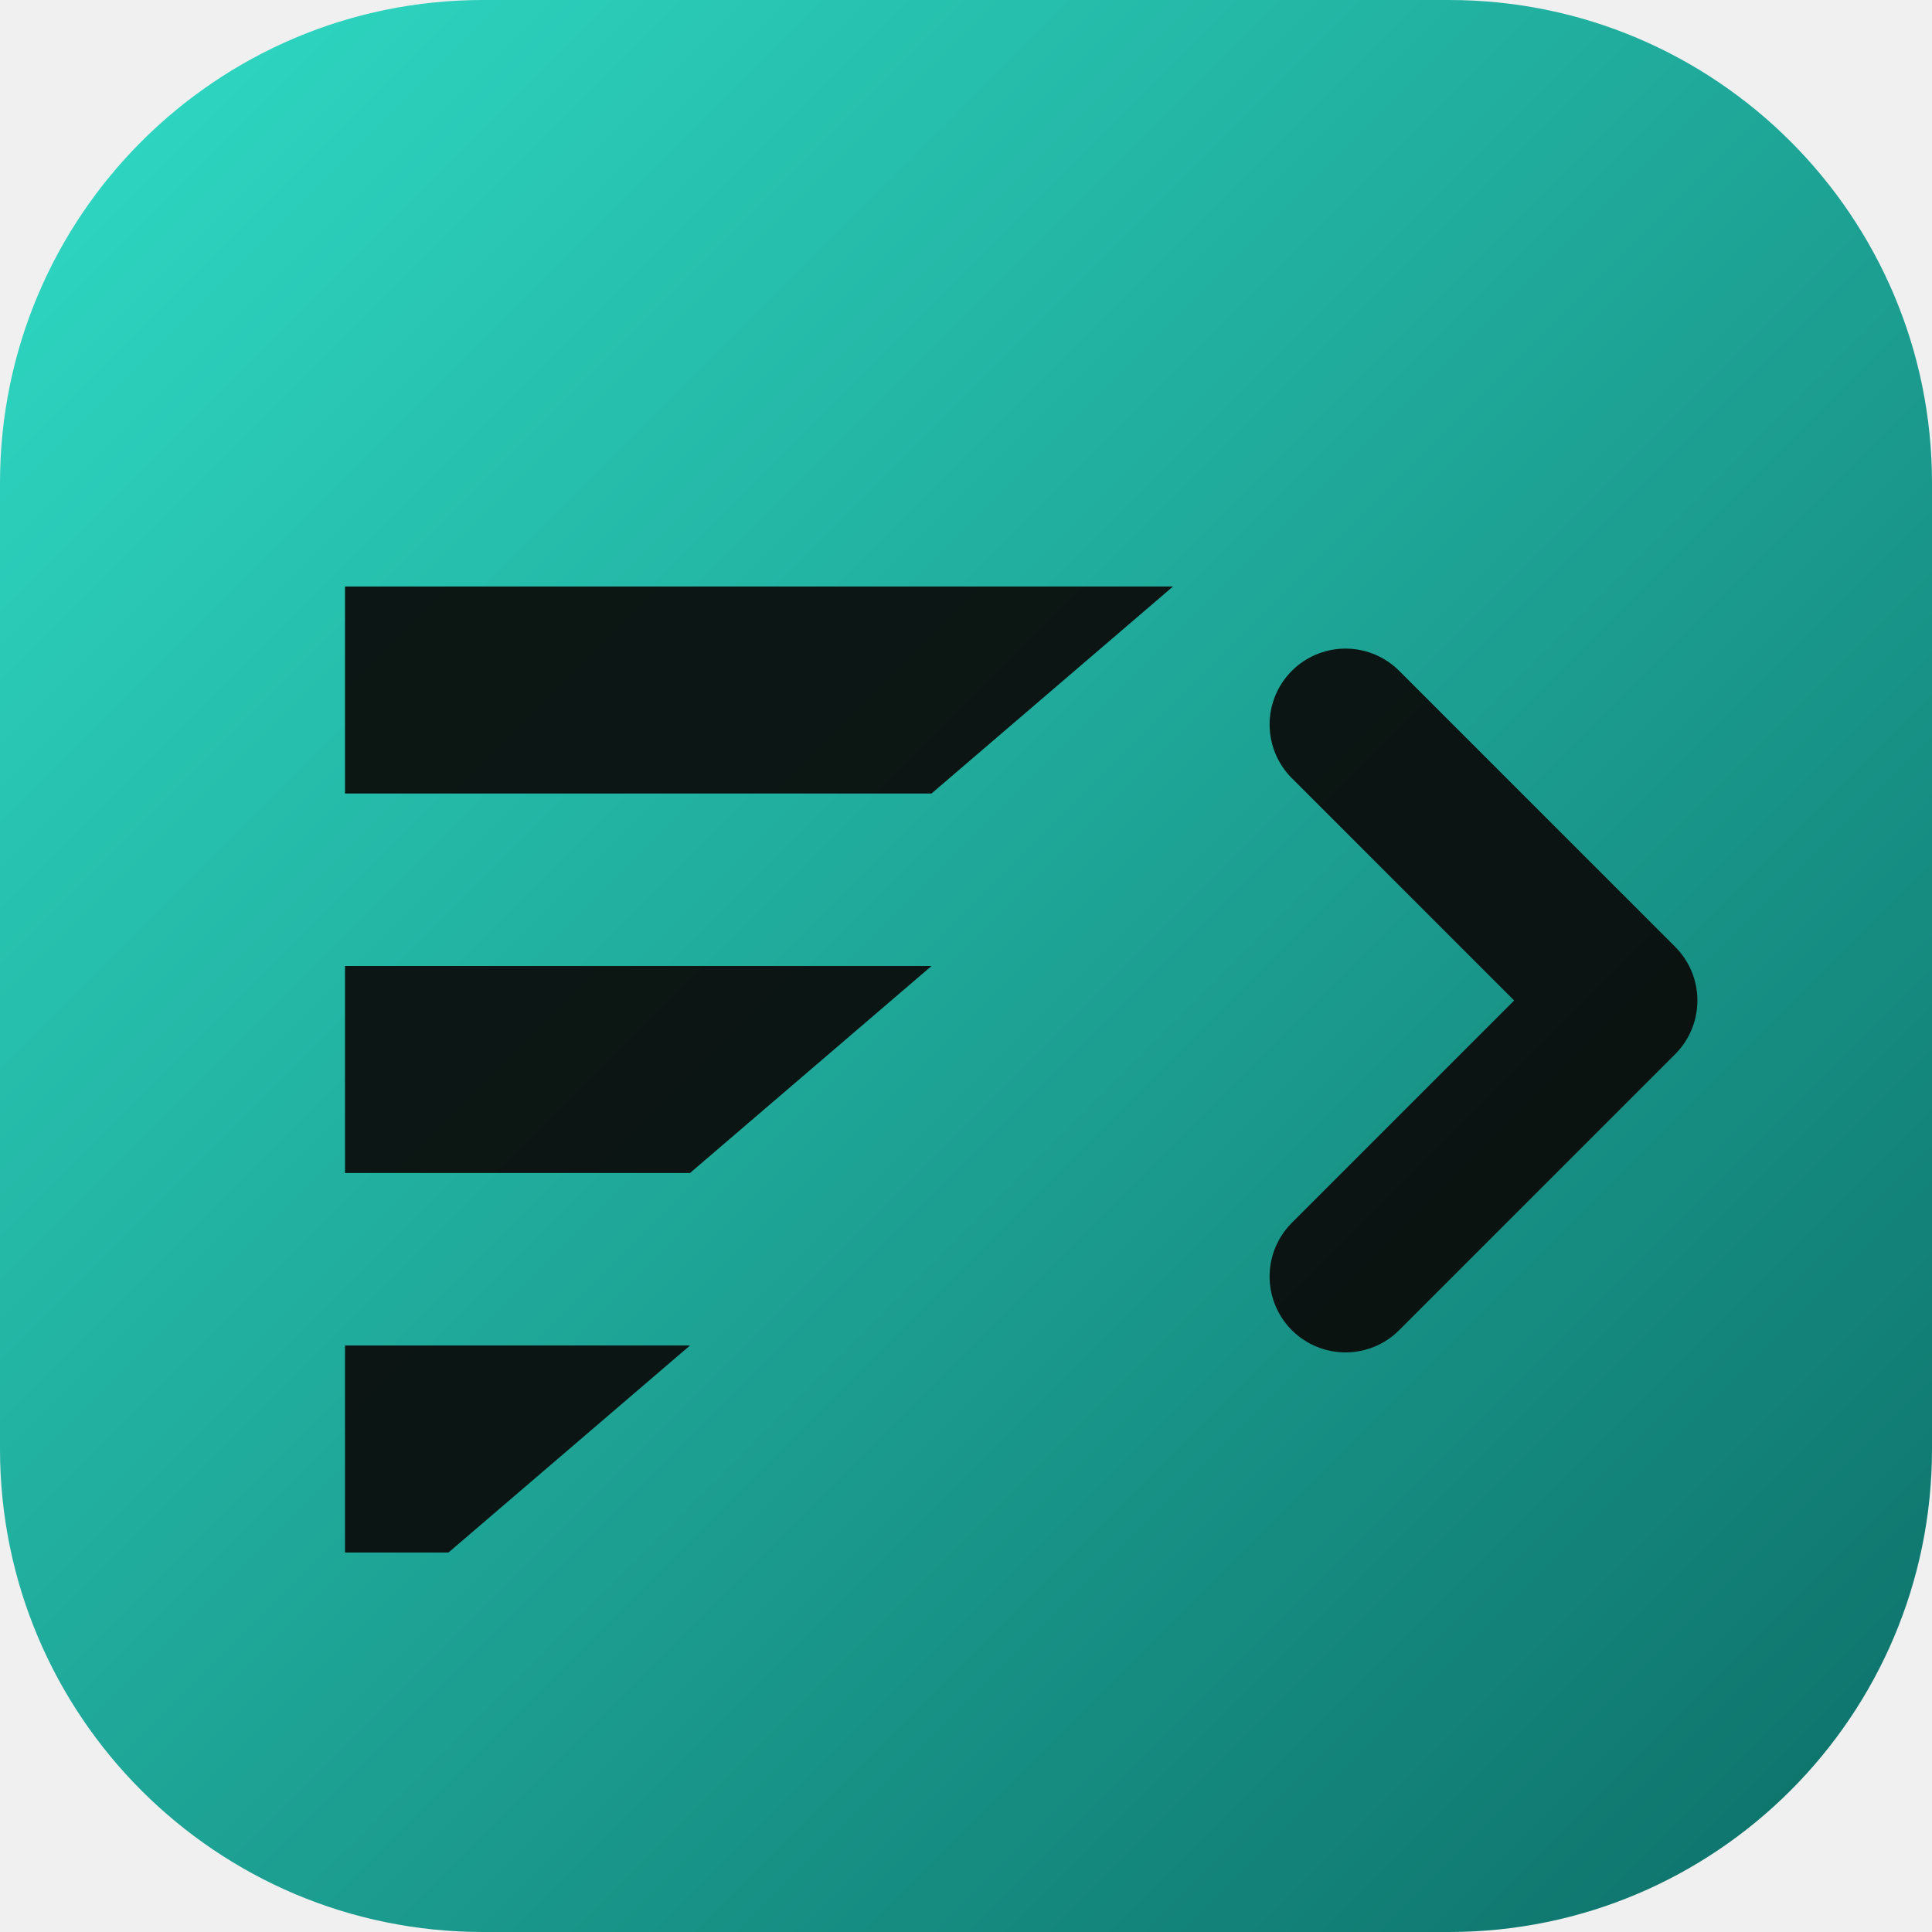
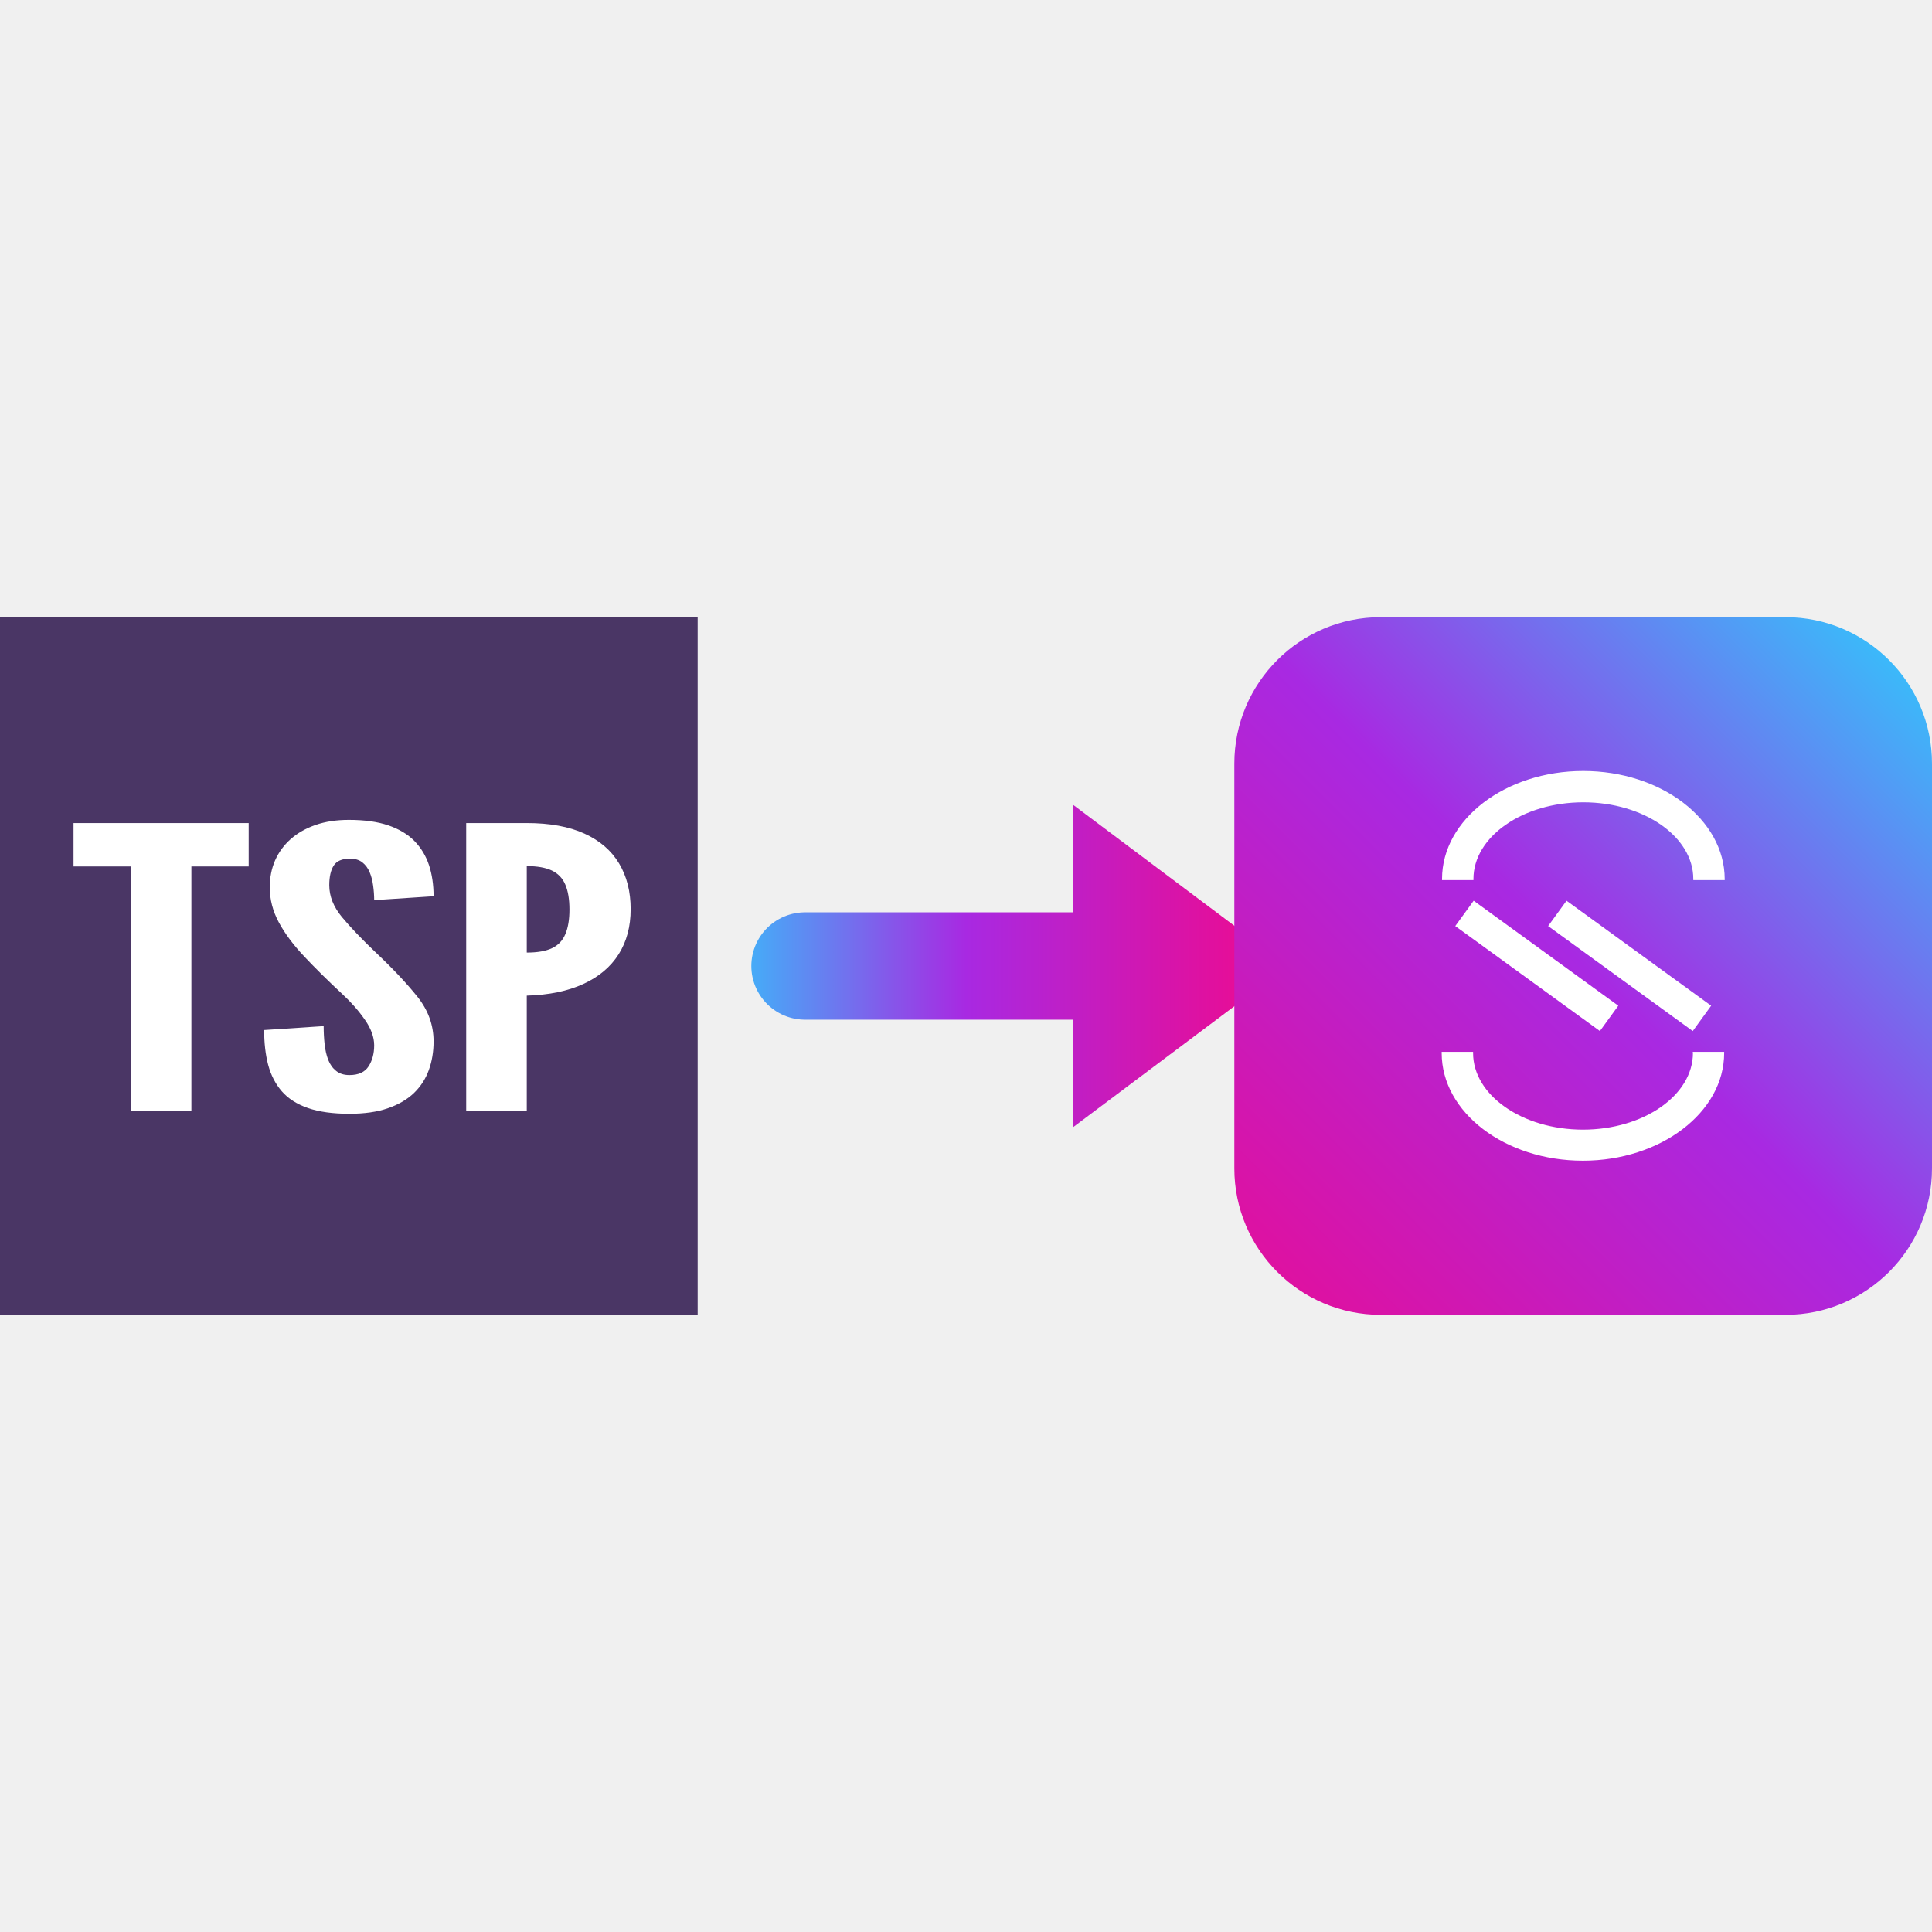
- <svg xmlns="http://www.w3.org/2000/svg" width="32" height="32" viewBox="0 0 28 28" fill="none">
+ <svg xmlns="http://www.w3.org/2000/svg" viewBox="0 0 36 36" width="36" height="36" role="img" aria-labelledby="taaFaviconTitle">
  <defs>
-     <linearGradient id="taa-mark" x1="2" y1="2" x2="26" y2="26" gradientUnits="userSpaceOnUse">
-       <stop stop-color="#2dd4bf" />
-       <stop offset="1" stop-color="#0f766e" />
+     <linearGradient id="taaFaviconAa" x1="1" y1="0" x2="0" y2="1">
+       <stop offset="0" stop-color="#2DCCFD" />
+       <stop offset="0.5" stop-color="#A829E2" />
+       <stop offset="1" stop-color="#E50E99" />
+     </linearGradient>
+     <linearGradient id="taaFaviconArrow" gradientUnits="userSpaceOnUse" x1="26" y1="18" x2="46" y2="18">
+       <stop offset="0" stop-color="#2DCCFD" />
+       <stop offset="0.5" stop-color="#A829E2" />
+       <stop offset="1" stop-color="#E50E99" />
    </linearGradient>
  </defs>
-   <rect width="28" height="28" rx="7" fill="url(#taa-mark)" />
-   <path d="M5 8.5h12l-3.5 3H5v-3zm0 5.5h8.5l-3.5 3H5v-3zm0 5.5h5l-3.5 3H5v-3z" fill="#0a0908" fill-opacity="0.92" />
-   <path d="M19.5 10.5l4 4-4 4" stroke="#0a0908" stroke-opacity="0.92" stroke-width="2.2" stroke-linecap="round" stroke-linejoin="round" />
+   <g transform="translate(0 9) scale(0.5)">
+     <g transform="translate(0 5) scale(0.26)">
+       <rect width="100" height="100" fill="#4A3665" />
+       <path transform="matrix(15.17863,0,0,10.58363,-3371.046,-1496.785)" d="M 223.327 148.108 L 223.327 144.801 L 222.786 144.801 L 222.786 144.213 L 224.44 144.213 L 224.44 144.801 L 223.899 144.801 L 223.899 148.108 Z M 225.391 148.15 Q 225.156 148.15 224.999 148.072 Q 224.843 147.994 224.753 147.846 Q 224.663 147.697 224.624 147.488 Q 224.586 147.279 224.586 147.016 L 225.148 146.963 Q 225.148 147.09 225.157 147.208 Q 225.166 147.326 225.191 147.42 Q 225.217 147.514 225.266 147.57 Q 225.315 147.626 225.391 147.626 Q 225.519 147.626 225.572 147.508 Q 225.625 147.39 225.625 147.223 Q 225.625 147.056 225.537 146.876 Q 225.45 146.696 225.328 146.534 Q 225.121 146.258 224.966 146.022 Q 224.811 145.787 224.725 145.559 Q 224.639 145.331 224.639 145.082 Q 224.639 144.886 224.689 144.72 Q 224.74 144.554 224.836 144.431 Q 224.933 144.308 225.071 144.239 Q 225.209 144.17 225.386 144.17 Q 225.606 144.17 225.758 144.244 Q 225.911 144.319 226.005 144.456 Q 226.099 144.594 226.143 144.784 Q 226.186 144.973 226.186 145.204 L 225.625 145.257 Q 225.625 145.159 225.615 145.059 Q 225.606 144.96 225.582 144.878 Q 225.558 144.796 225.513 144.745 Q 225.468 144.695 225.397 144.695 Q 225.285 144.695 225.243 144.789 Q 225.201 144.883 225.201 145.055 Q 225.201 145.278 225.32 145.485 Q 225.439 145.691 225.641 145.967 Q 225.882 146.293 226.034 146.566 Q 226.186 146.839 226.186 147.17 Q 226.186 147.379 226.141 147.558 Q 226.096 147.737 226 147.87 Q 225.903 148.002 225.753 148.076 Q 225.603 148.15 225.391 148.15 Z M 226.494 148.108 L 226.494 144.213 L 227.066 144.213 Q 227.392 144.213 227.611 144.356 Q 227.829 144.499 227.938 144.761 Q 228.047 145.023 228.047 145.379 Q 228.047 145.734 227.933 145.991 Q 227.819 146.248 227.6 146.392 Q 227.381 146.537 227.066 146.55 L 227.066 148.108 Z M 227.066 145.967 Q 227.217 145.967 227.305 145.907 Q 227.392 145.848 227.43 145.718 Q 227.469 145.588 227.469 145.384 Q 227.469 145.177 227.43 145.047 Q 227.392 144.917 227.303 144.856 Q 227.214 144.796 227.066 144.796 Z" fill="#FFFFFF" />
+     </g>
+     <path d="M30 18H40" stroke="url(#taaFaviconArrow)" stroke-width="4" stroke-linecap="round" />
+     <polygon points="40,12 48,18 40,24" fill="url(#taaFaviconArrow)" />
+     <g transform="translate(46 5) scale(0.26)">
+       <rect width="100" height="100" rx="21" fill="url(#taaFaviconAa)" />
+       <g transform="scale(0.643)" fill="#FFFFFF">
+         <polygon points="53.35 63.21 49.25 68.86 81.27 92.1 81.49 92.26 85.59 86.61 53.57 63.37 53.35 63.21" />
+         <polygon points="74.27 63.37 74.05 63.21 69.95 68.86 101.97 92.1 102.19 92.26 106.29 86.61 74.27 63.37" />
+         <path d="M77.78,34.29c-17.35,0-31.48,10.79-31.48,24.06v.27h7v-.27c0-9.42,11-17.08,24.5-17.08s24.51,7.66,24.51,17.08v.27h7v-.27C109.27,45.08,95.14,34.29,77.78,34.29Z" />
+         <path d="M102.23,97.16c0,9.42-11,17.08-24.51,17.08s-24.5-7.66-24.5-17.08v-.27h-7v.27c0,13.26,14.13,24,31.48,24s31.49-10.79,31.49-24v-.27h-7Z" />
+       </g>
+     </g>
+   </g>
</svg>
